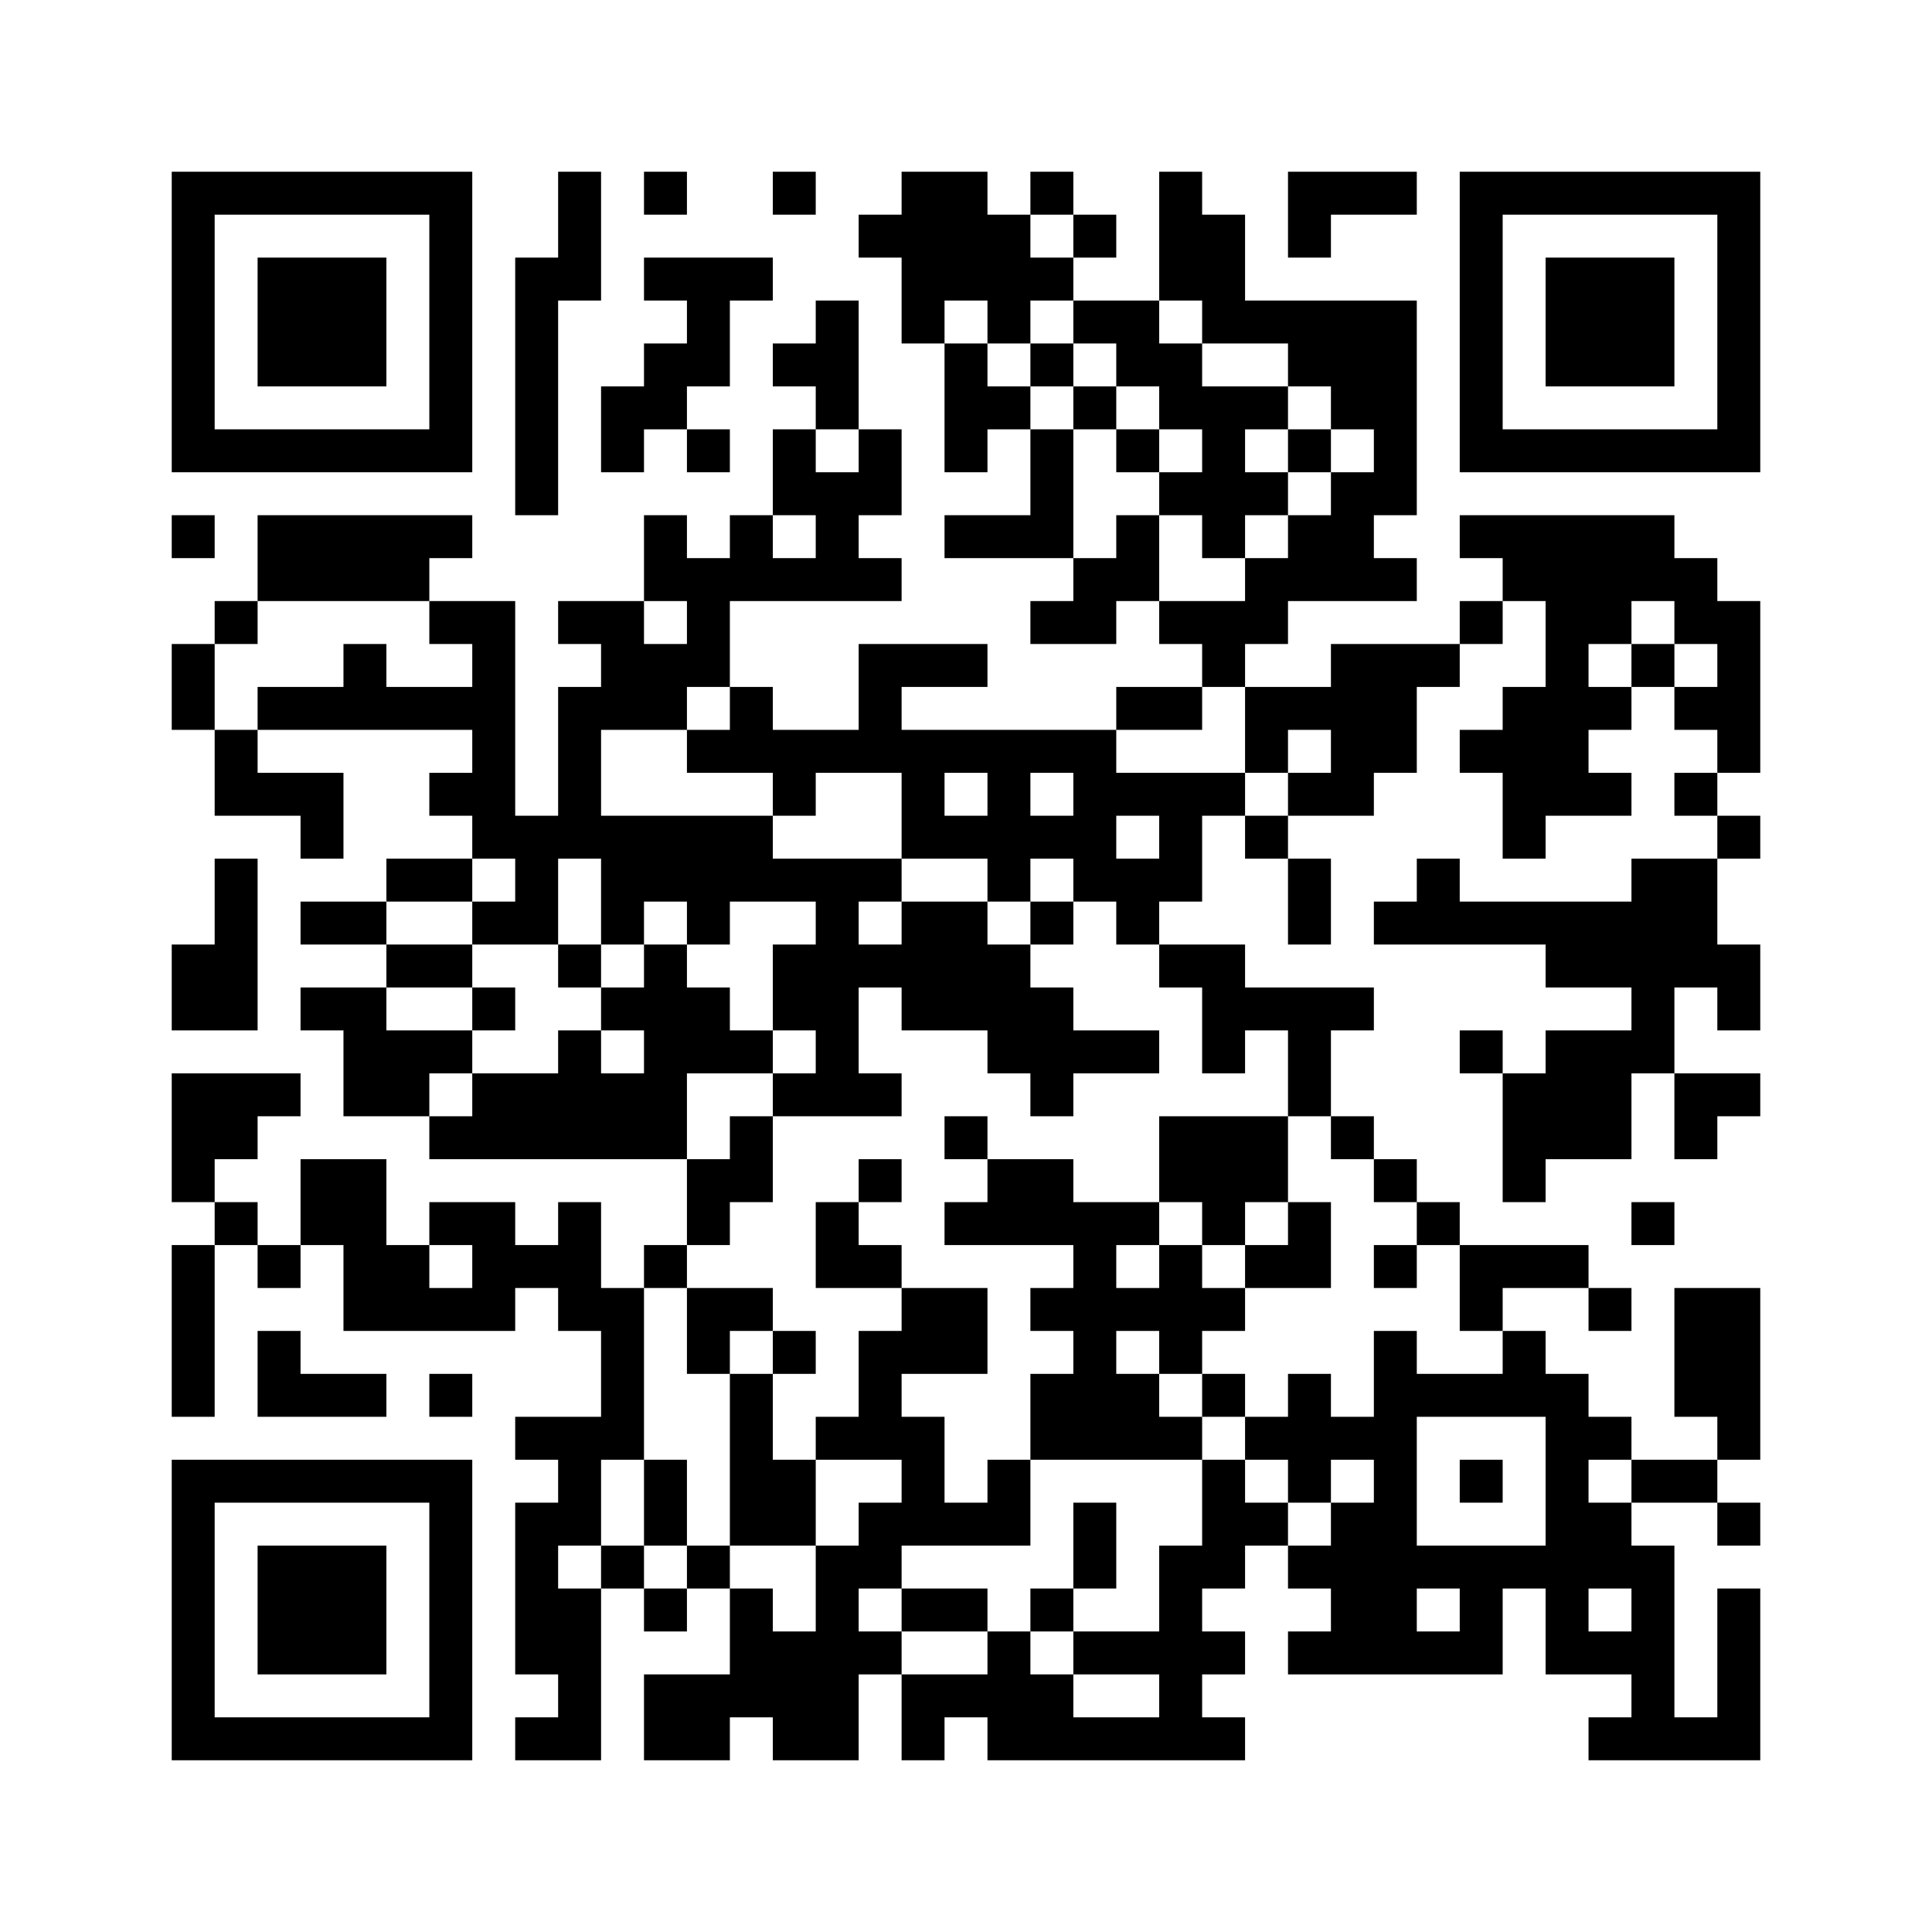
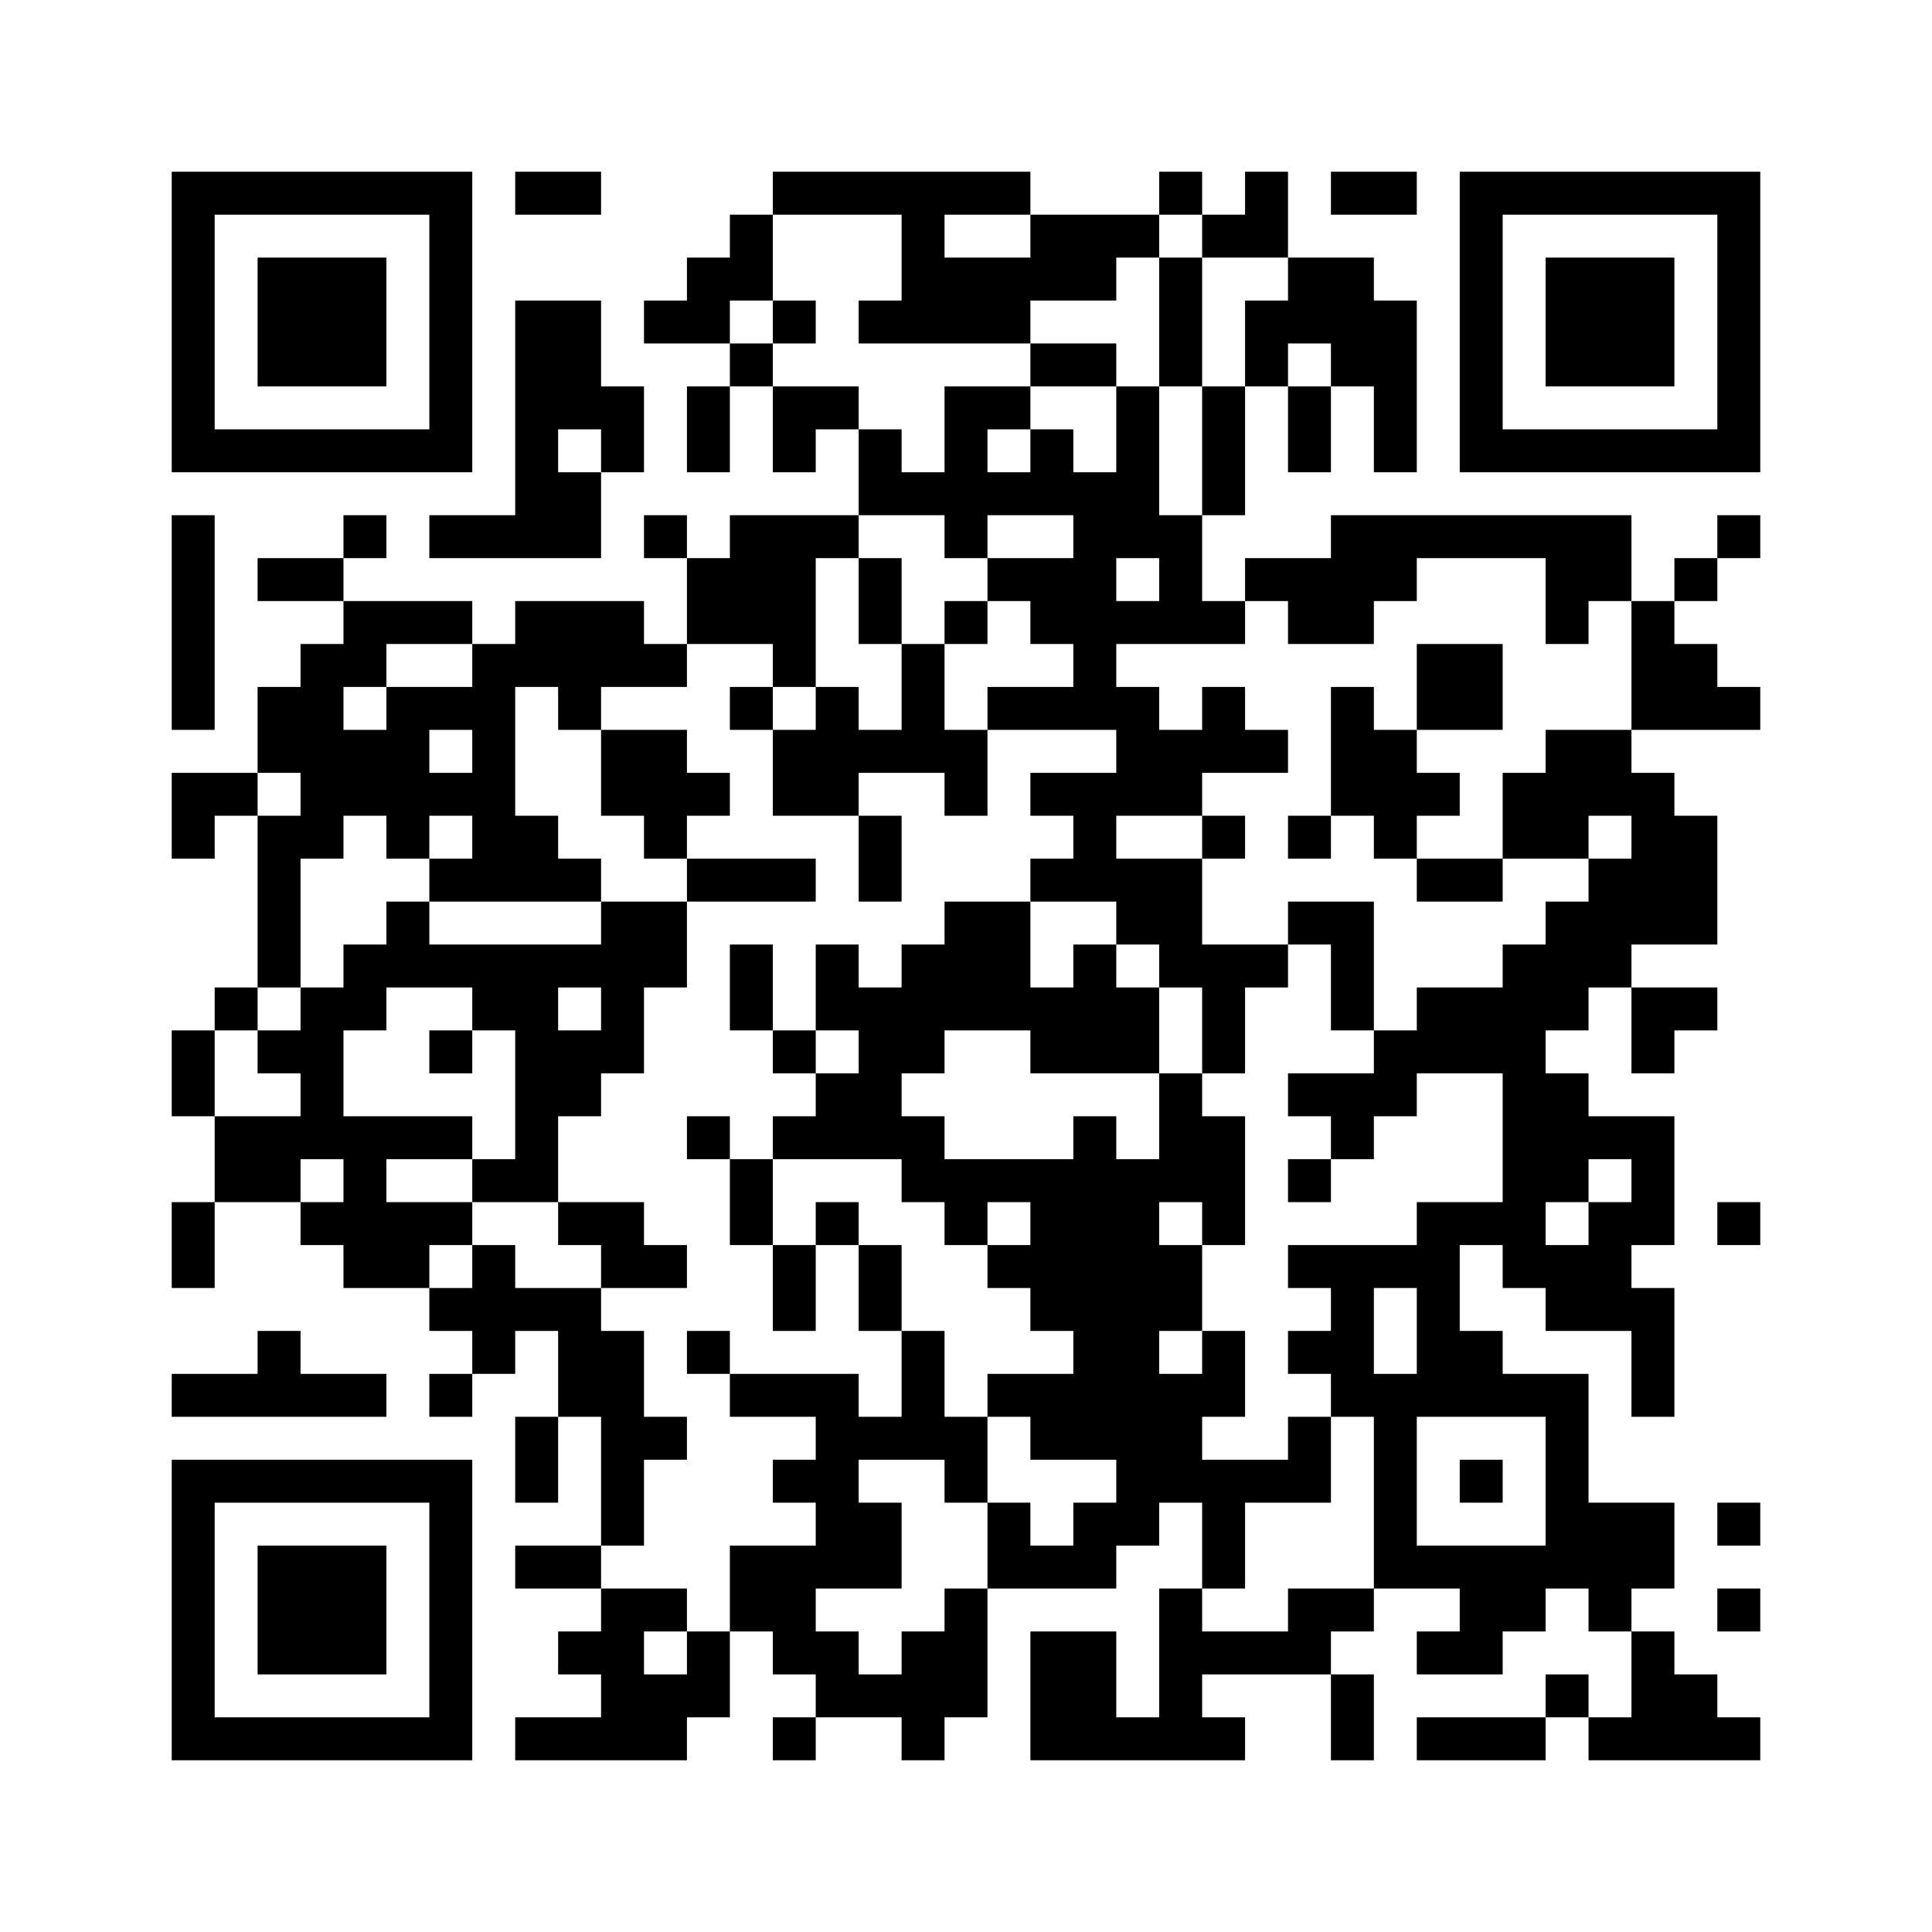
<svg xmlns="http://www.w3.org/2000/svg" width="45mm" height="45mm" version="1.1" viewBox="0 0 45 45">
-   <path d="M4,4H5V5H4zM5,4H6V5H5zM6,4H7V5H6zM7,4H8V5H7zM8,4H9V5H8zM9,4H10V5H9zM10,4H11V5H10zM13,4H14V5H13zM15,4H16V5H15zM18,4H19V5H18zM21,4H22V5H21zM22,4H23V5H22zM24,4H25V5H24zM27,4H28V5H27zM30,4H31V5H30zM31,4H32V5H31zM32,4H33V5H32zM34,4H35V5H34zM35,4H36V5H35zM36,4H37V5H36zM37,4H38V5H37zM38,4H39V5H38zM39,4H40V5H39zM40,4H41V5H40zM4,5H5V6H4zM10,5H11V6H10zM13,5H14V6H13zM20,5H21V6H20zM21,5H22V6H21zM22,5H23V6H22zM23,5H24V6H23zM25,5H26V6H25zM27,5H28V6H27zM28,5H29V6H28zM30,5H31V6H30zM34,5H35V6H34zM40,5H41V6H40zM4,6H5V7H4zM6,6H7V7H6zM7,6H8V7H7zM8,6H9V7H8zM10,6H11V7H10zM12,6H13V7H12zM13,6H14V7H13zM15,6H16V7H15zM16,6H17V7H16zM17,6H18V7H17zM21,6H22V7H21zM22,6H23V7H22zM23,6H24V7H23zM24,6H25V7H24zM27,6H28V7H27zM28,6H29V7H28zM34,6H35V7H34zM36,6H37V7H36zM37,6H38V7H37zM38,6H39V7H38zM40,6H41V7H40zM4,7H5V8H4zM6,7H7V8H6zM7,7H8V8H7zM8,7H9V8H8zM10,7H11V8H10zM12,7H13V8H12zM16,7H17V8H16zM19,7H20V8H19zM21,7H22V8H21zM23,7H24V8H23zM25,7H26V8H25zM26,7H27V8H26zM28,7H29V8H28zM29,7H30V8H29zM30,7H31V8H30zM31,7H32V8H31zM32,7H33V8H32zM34,7H35V8H34zM36,7H37V8H36zM37,7H38V8H37zM38,7H39V8H38zM40,7H41V8H40zM4,8H5V9H4zM6,8H7V9H6zM7,8H8V9H7zM8,8H9V9H8zM10,8H11V9H10zM12,8H13V9H12zM15,8H16V9H15zM16,8H17V9H16zM18,8H19V9H18zM19,8H20V9H19zM22,8H23V9H22zM24,8H25V9H24zM26,8H27V9H26zM27,8H28V9H27zM30,8H31V9H30zM31,8H32V9H31zM32,8H33V9H32zM34,8H35V9H34zM36,8H37V9H36zM37,8H38V9H37zM38,8H39V9H38zM40,8H41V9H40zM4,9H5V10H4zM10,9H11V10H10zM12,9H13V10H12zM14,9H15V10H14zM15,9H16V10H15zM19,9H20V10H19zM22,9H23V10H22zM23,9H24V10H23zM25,9H26V10H25zM27,9H28V10H27zM28,9H29V10H28zM29,9H30V10H29zM31,9H32V10H31zM32,9H33V10H32zM34,9H35V10H34zM40,9H41V10H40zM4,10H5V11H4zM5,10H6V11H5zM6,10H7V11H6zM7,10H8V11H7zM8,10H9V11H8zM9,10H10V11H9zM10,10H11V11H10zM12,10H13V11H12zM14,10H15V11H14zM16,10H17V11H16zM18,10H19V11H18zM20,10H21V11H20zM22,10H23V11H22zM24,10H25V11H24zM26,10H27V11H26zM28,10H29V11H28zM30,10H31V11H30zM32,10H33V11H32zM34,10H35V11H34zM35,10H36V11H35zM36,10H37V11H36zM37,10H38V11H37zM38,10H39V11H38zM39,10H40V11H39zM40,10H41V11H40zM12,11H13V12H12zM18,11H19V12H18zM19,11H20V12H19zM20,11H21V12H20zM24,11H25V12H24zM27,11H28V12H27zM28,11H29V12H28zM29,11H30V12H29zM31,11H32V12H31zM32,11H33V12H32zM4,12H5V13H4zM6,12H7V13H6zM7,12H8V13H7zM8,12H9V13H8zM9,12H10V13H9zM10,12H11V13H10zM15,12H16V13H15zM17,12H18V13H17zM19,12H20V13H19zM22,12H23V13H22zM23,12H24V13H23zM24,12H25V13H24zM26,12H27V13H26zM28,12H29V13H28zM30,12H31V13H30zM31,12H32V13H31zM34,12H35V13H34zM35,12H36V13H35zM36,12H37V13H36zM37,12H38V13H37zM38,12H39V13H38zM6,13H7V14H6zM7,13H8V14H7zM8,13H9V14H8zM9,13H10V14H9zM15,13H16V14H15zM16,13H17V14H16zM17,13H18V14H17zM18,13H19V14H18zM19,13H20V14H19zM20,13H21V14H20zM25,13H26V14H25zM26,13H27V14H26zM29,13H30V14H29zM30,13H31V14H30zM31,13H32V14H31zM32,13H33V14H32zM35,13H36V14H35zM36,13H37V14H36zM37,13H38V14H37zM38,13H39V14H38zM39,13H40V14H39zM5,14H6V15H5zM10,14H11V15H10zM11,14H12V15H11zM13,14H14V15H13zM14,14H15V15H14zM16,14H17V15H16zM24,14H25V15H24zM25,14H26V15H25zM27,14H28V15H27zM28,14H29V15H28zM29,14H30V15H29zM34,14H35V15H34zM36,14H37V15H36zM37,14H38V15H37zM39,14H40V15H39zM40,14H41V15H40zM4,15H5V16H4zM8,15H9V16H8zM11,15H12V16H11zM14,15H15V16H14zM15,15H16V16H15zM16,15H17V16H16zM20,15H21V16H20zM21,15H22V16H21zM22,15H23V16H22zM28,15H29V16H28zM31,15H32V16H31zM32,15H33V16H32zM33,15H34V16H33zM36,15H37V16H36zM38,15H39V16H38zM40,15H41V16H40zM4,16H5V17H4zM6,16H7V17H6zM7,16H8V17H7zM8,16H9V17H8zM9,16H10V17H9zM10,16H11V17H10zM11,16H12V17H11zM13,16H14V17H13zM14,16H15V17H14zM15,16H16V17H15zM17,16H18V17H17zM20,16H21V17H20zM26,16H27V17H26zM27,16H28V17H27zM29,16H30V17H29zM30,16H31V17H30zM31,16H32V17H31zM32,16H33V17H32zM35,16H36V17H35zM36,16H37V17H36zM37,16H38V17H37zM39,16H40V17H39zM40,16H41V17H40zM5,17H6V18H5zM11,17H12V18H11zM13,17H14V18H13zM16,17H17V18H16zM17,17H18V18H17zM18,17H19V18H18zM19,17H20V18H19zM20,17H21V18H20zM21,17H22V18H21zM22,17H23V18H22zM23,17H24V18H23zM24,17H25V18H24zM25,17H26V18H25zM29,17H30V18H29zM31,17H32V18H31zM32,17H33V18H32zM34,17H35V18H34zM35,17H36V18H35zM36,17H37V18H36zM40,17H41V18H40zM5,18H6V19H5zM6,18H7V19H6zM7,18H8V19H7zM10,18H11V19H10zM11,18H12V19H11zM13,18H14V19H13zM18,18H19V19H18zM21,18H22V19H21zM23,18H24V19H23zM25,18H26V19H25zM26,18H27V19H26zM27,18H28V19H27zM28,18H29V19H28zM30,18H31V19H30zM31,18H32V19H31zM35,18H36V19H35zM36,18H37V19H36zM37,18H38V19H37zM39,18H40V19H39zM7,19H8V20H7zM11,19H12V20H11zM12,19H13V20H12zM13,19H14V20H13zM14,19H15V20H14zM15,19H16V20H15zM16,19H17V20H16zM17,19H18V20H17zM21,19H22V20H21zM22,19H23V20H22zM23,19H24V20H23zM24,19H25V20H24zM25,19H26V20H25zM27,19H28V20H27zM29,19H30V20H29zM35,19H36V20H35zM40,19H41V20H40zM5,20H6V21H5zM9,20H10V21H9zM10,20H11V21H10zM12,20H13V21H12zM14,20H15V21H14zM15,20H16V21H15zM16,20H17V21H16zM17,20H18V21H17zM18,20H19V21H18zM19,20H20V21H19zM20,20H21V21H20zM23,20H24V21H23zM25,20H26V21H25zM26,20H27V21H26zM27,20H28V21H27zM30,20H31V21H30zM33,20H34V21H33zM38,20H39V21H38zM39,20H40V21H39zM5,21H6V22H5zM7,21H8V22H7zM8,21H9V22H8zM11,21H12V22H11zM12,21H13V22H12zM14,21H15V22H14zM16,21H17V22H16zM19,21H20V22H19zM21,21H22V22H21zM22,21H23V22H22zM24,21H25V22H24zM26,21H27V22H26zM30,21H31V22H30zM32,21H33V22H32zM33,21H34V22H33zM34,21H35V22H34zM35,21H36V22H35zM36,21H37V22H36zM37,21H38V22H37zM38,21H39V22H38zM39,21H40V22H39zM4,22H5V23H4zM5,22H6V23H5zM9,22H10V23H9zM10,22H11V23H10zM13,22H14V23H13zM15,22H16V23H15zM18,22H19V23H18zM19,22H20V23H19zM20,22H21V23H20zM21,22H22V23H21zM22,22H23V23H22zM23,22H24V23H23zM27,22H28V23H27zM28,22H29V23H28zM36,22H37V23H36zM37,22H38V23H37zM38,22H39V23H38zM39,22H40V23H39zM40,22H41V23H40zM4,23H5V24H4zM5,23H6V24H5zM7,23H8V24H7zM8,23H9V24H8zM11,23H12V24H11zM14,23H15V24H14zM15,23H16V24H15zM16,23H17V24H16zM18,23H19V24H18zM19,23H20V24H19zM21,23H22V24H21zM22,23H23V24H22zM23,23H24V24H23zM24,23H25V24H24zM28,23H29V24H28zM29,23H30V24H29zM30,23H31V24H30zM31,23H32V24H31zM38,23H39V24H38zM40,23H41V24H40zM8,24H9V25H8zM9,24H10V25H9zM10,24H11V25H10zM13,24H14V25H13zM15,24H16V25H15zM16,24H17V25H16zM17,24H18V25H17zM19,24H20V25H19zM23,24H24V25H23zM24,24H25V25H24zM25,24H26V25H25zM26,24H27V25H26zM28,24H29V25H28zM30,24H31V25H30zM34,24H35V25H34zM36,24H37V25H36zM37,24H38V25H37zM38,24H39V25H38zM4,25H5V26H4zM5,25H6V26H5zM6,25H7V26H6zM8,25H9V26H8zM9,25H10V26H9zM11,25H12V26H11zM12,25H13V26H12zM13,25H14V26H13zM14,25H15V26H14zM15,25H16V26H15zM18,25H19V26H18zM19,25H20V26H19zM20,25H21V26H20zM24,25H25V26H24zM30,25H31V26H30zM35,25H36V26H35zM36,25H37V26H36zM37,25H38V26H37zM39,25H40V26H39zM40,25H41V26H40zM4,26H5V27H4zM5,26H6V27H5zM10,26H11V27H10zM11,26H12V27H11zM12,26H13V27H12zM13,26H14V27H13zM14,26H15V27H14zM15,26H16V27H15zM17,26H18V27H17zM22,26H23V27H22zM27,26H28V27H27zM28,26H29V27H28zM29,26H30V27H29zM31,26H32V27H31zM35,26H36V27H35zM36,26H37V27H36zM37,26H38V27H37zM39,26H40V27H39zM4,27H5V28H4zM7,27H8V28H7zM8,27H9V28H8zM16,27H17V28H16zM17,27H18V28H17zM20,27H21V28H20zM23,27H24V28H23zM24,27H25V28H24zM27,27H28V28H27zM28,27H29V28H28zM29,27H30V28H29zM32,27H33V28H32zM35,27H36V28H35zM5,28H6V29H5zM7,28H8V29H7zM8,28H9V29H8zM10,28H11V29H10zM11,28H12V29H11zM13,28H14V29H13zM16,28H17V29H16zM19,28H20V29H19zM22,28H23V29H22zM23,28H24V29H23zM24,28H25V29H24zM25,28H26V29H25zM26,28H27V29H26zM28,28H29V29H28zM30,28H31V29H30zM33,28H34V29H33zM38,28H39V29H38zM4,29H5V30H4zM6,29H7V30H6zM8,29H9V30H8zM9,29H10V30H9zM11,29H12V30H11zM12,29H13V30H12zM13,29H14V30H13zM15,29H16V30H15zM19,29H20V30H19zM20,29H21V30H20zM25,29H26V30H25zM27,29H28V30H27zM29,29H30V30H29zM30,29H31V30H30zM32,29H33V30H32zM34,29H35V30H34zM35,29H36V30H35zM36,29H37V30H36zM4,30H5V31H4zM8,30H9V31H8zM9,30H10V31H9zM10,30H11V31H10zM11,30H12V31H11zM13,30H14V31H13zM14,30H15V31H14zM16,30H17V31H16zM17,30H18V31H17zM21,30H22V31H21zM22,30H23V31H22zM24,30H25V31H24zM25,30H26V31H25zM26,30H27V31H26zM27,30H28V31H27zM28,30H29V31H28zM34,30H35V31H34zM37,30H38V31H37zM39,30H40V31H39zM40,30H41V31H40zM4,31H5V32H4zM6,31H7V32H6zM14,31H15V32H14zM16,31H17V32H16zM18,31H19V32H18zM20,31H21V32H20zM21,31H22V32H21zM22,31H23V32H22zM25,31H26V32H25zM27,31H28V32H27zM32,31H33V32H32zM35,31H36V32H35zM39,31H40V32H39zM40,31H41V32H40zM4,32H5V33H4zM6,32H7V33H6zM7,32H8V33H7zM8,32H9V33H8zM10,32H11V33H10zM14,32H15V33H14zM17,32H18V33H17zM20,32H21V33H20zM24,32H25V33H24zM25,32H26V33H25zM26,32H27V33H26zM28,32H29V33H28zM30,32H31V33H30zM32,32H33V33H32zM33,32H34V33H33zM34,32H35V33H34zM35,32H36V33H35zM36,32H37V33H36zM39,32H40V33H39zM40,32H41V33H40zM12,33H13V34H12zM13,33H14V34H13zM14,33H15V34H14zM17,33H18V34H17zM19,33H20V34H19zM20,33H21V34H20zM21,33H22V34H21zM24,33H25V34H24zM25,33H26V34H25zM26,33H27V34H26zM27,33H28V34H27zM29,33H30V34H29zM30,33H31V34H30zM31,33H32V34H31zM32,33H33V34H32zM36,33H37V34H36zM37,33H38V34H37zM40,33H41V34H40zM4,34H5V35H4zM5,34H6V35H5zM6,34H7V35H6zM7,34H8V35H7zM8,34H9V35H8zM9,34H10V35H9zM10,34H11V35H10zM13,34H14V35H13zM15,34H16V35H15zM17,34H18V35H17zM18,34H19V35H18zM21,34H22V35H21zM23,34H24V35H23zM28,34H29V35H28zM30,34H31V35H30zM32,34H33V35H32zM34,34H35V35H34zM36,34H37V35H36zM38,34H39V35H38zM39,34H40V35H39zM4,35H5V36H4zM10,35H11V36H10zM12,35H13V36H12zM13,35H14V36H13zM15,35H16V36H15zM17,35H18V36H17zM18,35H19V36H18zM20,35H21V36H20zM21,35H22V36H21zM22,35H23V36H22zM23,35H24V36H23zM25,35H26V36H25zM28,35H29V36H28zM29,35H30V36H29zM31,35H32V36H31zM32,35H33V36H32zM36,35H37V36H36zM37,35H38V36H37zM40,35H41V36H40zM4,36H5V37H4zM6,36H7V37H6zM7,36H8V37H7zM8,36H9V37H8zM10,36H11V37H10zM12,36H13V37H12zM14,36H15V37H14zM16,36H17V37H16zM19,36H20V37H19zM20,36H21V37H20zM25,36H26V37H25zM27,36H28V37H27zM28,36H29V37H28zM30,36H31V37H30zM31,36H32V37H31zM32,36H33V37H32zM33,36H34V37H33zM34,36H35V37H34zM35,36H36V37H35zM36,36H37V37H36zM37,36H38V37H37zM38,36H39V37H38zM4,37H5V38H4zM6,37H7V38H6zM7,37H8V38H7zM8,37H9V38H8zM10,37H11V38H10zM12,37H13V38H12zM13,37H14V38H13zM15,37H16V38H15zM17,37H18V38H17zM19,37H20V38H19zM21,37H22V38H21zM22,37H23V38H22zM24,37H25V38H24zM27,37H28V38H27zM31,37H32V38H31zM32,37H33V38H32zM34,37H35V38H34zM36,37H37V38H36zM38,37H39V38H38zM40,37H41V38H40zM4,38H5V39H4zM6,38H7V39H6zM7,38H8V39H7zM8,38H9V39H8zM10,38H11V39H10zM12,38H13V39H12zM13,38H14V39H13zM17,38H18V39H17zM18,38H19V39H18zM19,38H20V39H19zM20,38H21V39H20zM23,38H24V39H23zM25,38H26V39H25zM26,38H27V39H26zM27,38H28V39H27zM28,38H29V39H28zM30,38H31V39H30zM31,38H32V39H31zM32,38H33V39H32zM33,38H34V39H33zM34,38H35V39H34zM36,38H37V39H36zM37,38H38V39H37zM38,38H39V39H38zM40,38H41V39H40zM4,39H5V40H4zM10,39H11V40H10zM13,39H14V40H13zM15,39H16V40H15zM16,39H17V40H16zM17,39H18V40H17zM18,39H19V40H18zM19,39H20V40H19zM21,39H22V40H21zM22,39H23V40H22zM23,39H24V40H23zM24,39H25V40H24zM27,39H28V40H27zM38,39H39V40H38zM40,39H41V40H40zM4,40H5V41H4zM5,40H6V41H5zM6,40H7V41H6zM7,40H8V41H7zM8,40H9V41H8zM9,40H10V41H9zM10,40H11V41H10zM12,40H13V41H12zM13,40H14V41H13zM15,40H16V41H15zM16,40H17V41H16zM18,40H19V41H18zM19,40H20V41H19zM21,40H22V41H21zM23,40H24V41H23zM24,40H25V41H24zM25,40H26V41H25zM26,40H27V41H26zM27,40H28V41H27zM28,40H29V41H28zM37,40H38V41H37zM38,40H39V41H38zM39,40H40V41H39zM40,40H41V41H40z" id="qr-path" fill="#000000" fill-opacity="1" fill-rule="nonzero" stroke="none" />
+   <path d="M4,4H5V5H4zM5,4H6V5H5zM6,4H7V5H6zM7,4H8V5H7zM8,4H9V5H8zM9,4H10V5H9zM10,4H11V5H10zM12,4H13V5H12zM13,4H14V5H13zM18,4H19V5H18zM19,4H20V5H19zM20,4H21V5H20zM21,4H22V5H21zM22,4H23V5H22zM23,4H24V5H23zM27,4H28V5H27zM29,4H30V5H29zM31,4H32V5H31zM32,4H33V5H32zM34,4H35V5H34zM35,4H36V5H35zM36,4H37V5H36zM37,4H38V5H37zM38,4H39V5H38zM39,4H40V5H39zM40,4H41V5H40zM4,5H5V6H4zM10,5H11V6H10zM17,5H18V6H17zM21,5H22V6H21zM24,5H25V6H24zM25,5H26V6H25zM26,5H27V6H26zM28,5H29V6H28zM29,5H30V6H29zM34,5H35V6H34zM40,5H41V6H40zM4,6H5V7H4zM6,6H7V7H6zM7,6H8V7H7zM8,6H9V7H8zM10,6H11V7H10zM16,6H17V7H16zM17,6H18V7H17zM21,6H22V7H21zM22,6H23V7H22zM23,6H24V7H23zM24,6H25V7H24zM25,6H26V7H25zM27,6H28V7H27zM30,6H31V7H30zM31,6H32V7H31zM34,6H35V7H34zM36,6H37V7H36zM37,6H38V7H37zM38,6H39V7H38zM40,6H41V7H40zM4,7H5V8H4zM6,7H7V8H6zM7,7H8V8H7zM8,7H9V8H8zM10,7H11V8H10zM12,7H13V8H12zM13,7H14V8H13zM15,7H16V8H15zM16,7H17V8H16zM18,7H19V8H18zM20,7H21V8H20zM21,7H22V8H21zM22,7H23V8H22zM23,7H24V8H23zM27,7H28V8H27zM29,7H30V8H29zM30,7H31V8H30zM31,7H32V8H31zM32,7H33V8H32zM34,7H35V8H34zM36,7H37V8H36zM37,7H38V8H37zM38,7H39V8H38zM40,7H41V8H40zM4,8H5V9H4zM6,8H7V9H6zM7,8H8V9H7zM8,8H9V9H8zM10,8H11V9H10zM12,8H13V9H12zM13,8H14V9H13zM17,8H18V9H17zM24,8H25V9H24zM25,8H26V9H25zM27,8H28V9H27zM29,8H30V9H29zM31,8H32V9H31zM32,8H33V9H32zM34,8H35V9H34zM36,8H37V9H36zM37,8H38V9H37zM38,8H39V9H38zM40,8H41V9H40zM4,9H5V10H4zM10,9H11V10H10zM12,9H13V10H12zM13,9H14V10H13zM14,9H15V10H14zM16,9H17V10H16zM18,9H19V10H18zM19,9H20V10H19zM22,9H23V10H22zM23,9H24V10H23zM26,9H27V10H26zM28,9H29V10H28zM30,9H31V10H30zM32,9H33V10H32zM34,9H35V10H34zM40,9H41V10H40zM4,10H5V11H4zM5,10H6V11H5zM6,10H7V11H6zM7,10H8V11H7zM8,10H9V11H8zM9,10H10V11H9zM10,10H11V11H10zM12,10H13V11H12zM14,10H15V11H14zM16,10H17V11H16zM18,10H19V11H18zM20,10H21V11H20zM22,10H23V11H22zM24,10H25V11H24zM26,10H27V11H26zM28,10H29V11H28zM30,10H31V11H30zM32,10H33V11H32zM34,10H35V11H34zM35,10H36V11H35zM36,10H37V11H36zM37,10H38V11H37zM38,10H39V11H38zM39,10H40V11H39zM40,10H41V11H40zM12,11H13V12H12zM13,11H14V12H13zM20,11H21V12H20zM21,11H22V12H21zM22,11H23V12H22zM23,11H24V12H23zM24,11H25V12H24zM25,11H26V12H25zM26,11H27V12H26zM28,11H29V12H28zM4,12H5V13H4zM8,12H9V13H8zM10,12H11V13H10zM11,12H12V13H11zM12,12H13V13H12zM13,12H14V13H13zM15,12H16V13H15zM17,12H18V13H17zM18,12H19V13H18zM19,12H20V13H19zM22,12H23V13H22zM25,12H26V13H25zM26,12H27V13H26zM27,12H28V13H27zM31,12H32V13H31zM32,12H33V13H32zM33,12H34V13H33zM34,12H35V13H34zM35,12H36V13H35zM36,12H37V13H36zM37,12H38V13H37zM40,12H41V13H40zM4,13H5V14H4zM6,13H7V14H6zM7,13H8V14H7zM16,13H17V14H16zM17,13H18V14H17zM18,13H19V14H18zM20,13H21V14H20zM23,13H24V14H23zM24,13H25V14H24zM25,13H26V14H25zM27,13H28V14H27zM29,13H30V14H29zM30,13H31V14H30zM31,13H32V14H31zM32,13H33V14H32zM36,13H37V14H36zM37,13H38V14H37zM39,13H40V14H39zM4,14H5V15H4zM8,14H9V15H8zM9,14H10V15H9zM10,14H11V15H10zM12,14H13V15H12zM13,14H14V15H13zM14,14H15V15H14zM16,14H17V15H16zM17,14H18V15H17zM18,14H19V15H18zM20,14H21V15H20zM22,14H23V15H22zM24,14H25V15H24zM25,14H26V15H25zM26,14H27V15H26zM27,14H28V15H27zM28,14H29V15H28zM30,14H31V15H30zM31,14H32V15H31zM36,14H37V15H36zM38,14H39V15H38zM4,15H5V16H4zM7,15H8V16H7zM8,15H9V16H8zM11,15H12V16H11zM12,15H13V16H12zM13,15H14V16H13zM14,15H15V16H14zM15,15H16V16H15zM18,15H19V16H18zM21,15H22V16H21zM25,15H26V16H25zM33,15H34V16H33zM34,15H35V16H34zM38,15H39V16H38zM39,15H40V16H39zM4,16H5V17H4zM6,16H7V17H6zM7,16H8V17H7zM9,16H10V17H9zM10,16H11V17H10zM11,16H12V17H11zM13,16H14V17H13zM17,16H18V17H17zM19,16H20V17H19zM21,16H22V17H21zM23,16H24V17H23zM24,16H25V17H24zM25,16H26V17H25zM26,16H27V17H26zM28,16H29V17H28zM31,16H32V17H31zM33,16H34V17H33zM34,16H35V17H34zM38,16H39V17H38zM39,16H40V17H39zM40,16H41V17H40zM6,17H7V18H6zM7,17H8V18H7zM8,17H9V18H8zM9,17H10V18H9zM11,17H12V18H11zM14,17H15V18H14zM15,17H16V18H15zM18,17H19V18H18zM19,17H20V18H19zM20,17H21V18H20zM21,17H22V18H21zM22,17H23V18H22zM26,17H27V18H26zM27,17H28V18H27zM28,17H29V18H28zM29,17H30V18H29zM31,17H32V18H31zM32,17H33V18H32zM36,17H37V18H36zM37,17H38V18H37zM4,18H5V19H4zM5,18H6V19H5zM7,18H8V19H7zM8,18H9V19H8zM9,18H10V19H9zM10,18H11V19H10zM11,18H12V19H11zM14,18H15V19H14zM15,18H16V19H15zM16,18H17V19H16zM18,18H19V19H18zM19,18H20V19H19zM22,18H23V19H22zM24,18H25V19H24zM25,18H26V19H25zM26,18H27V19H26zM27,18H28V19H27zM31,18H32V19H31zM32,18H33V19H32zM33,18H34V19H33zM35,18H36V19H35zM36,18H37V19H36zM37,18H38V19H37zM38,18H39V19H38zM4,19H5V20H4zM6,19H7V20H6zM7,19H8V20H7zM9,19H10V20H9zM11,19H12V20H11zM12,19H13V20H12zM15,19H16V20H15zM20,19H21V20H20zM25,19H26V20H25zM28,19H29V20H28zM30,19H31V20H30zM32,19H33V20H32zM35,19H36V20H35zM36,19H37V20H36zM38,19H39V20H38zM39,19H40V20H39zM6,20H7V21H6zM10,20H11V21H10zM11,20H12V21H11zM12,20H13V21H12zM13,20H14V21H13zM16,20H17V21H16zM17,20H18V21H17zM18,20H19V21H18zM20,20H21V21H20zM24,20H25V21H24zM25,20H26V21H25zM26,20H27V21H26zM27,20H28V21H27zM33,20H34V21H33zM34,20H35V21H34zM37,20H38V21H37zM38,20H39V21H38zM39,20H40V21H39zM6,21H7V22H6zM9,21H10V22H9zM14,21H15V22H14zM15,21H16V22H15zM22,21H23V22H22zM23,21H24V22H23zM26,21H27V22H26zM27,21H28V22H27zM30,21H31V22H30zM31,21H32V22H31zM36,21H37V22H36zM37,21H38V22H37zM38,21H39V22H38zM39,21H40V22H39zM6,22H7V23H6zM8,22H9V23H8zM9,22H10V23H9zM10,22H11V23H10zM11,22H12V23H11zM12,22H13V23H12zM13,22H14V23H13zM14,22H15V23H14zM15,22H16V23H15zM17,22H18V23H17zM19,22H20V23H19zM21,22H22V23H21zM22,22H23V23H22zM23,22H24V23H23zM25,22H26V23H25zM27,22H28V23H27zM28,22H29V23H28zM29,22H30V23H29zM31,22H32V23H31zM35,22H36V23H35zM36,22H37V23H36zM37,22H38V23H37zM5,23H6V24H5zM7,23H8V24H7zM8,23H9V24H8zM11,23H12V24H11zM12,23H13V24H12zM14,23H15V24H14zM17,23H18V24H17zM19,23H20V24H19zM20,23H21V24H20zM21,23H22V24H21zM22,23H23V24H22zM23,23H24V24H23zM24,23H25V24H24zM25,23H26V24H25zM26,23H27V24H26zM28,23H29V24H28zM31,23H32V24H31zM33,23H34V24H33zM34,23H35V24H34zM35,23H36V24H35zM36,23H37V24H36zM38,23H39V24H38zM39,23H40V24H39zM4,24H5V25H4zM6,24H7V25H6zM7,24H8V25H7zM10,24H11V25H10zM12,24H13V25H12zM13,24H14V25H13zM14,24H15V25H14zM18,24H19V25H18zM20,24H21V25H20zM21,24H22V25H21zM24,24H25V25H24zM25,24H26V25H25zM26,24H27V25H26zM28,24H29V25H28zM32,24H33V25H32zM33,24H34V25H33zM34,24H35V25H34zM35,24H36V25H35zM38,24H39V25H38zM4,25H5V26H4zM7,25H8V26H7zM12,25H13V26H12zM13,25H14V26H13zM19,25H20V26H19zM20,25H21V26H20zM27,25H28V26H27zM30,25H31V26H30zM31,25H32V26H31zM32,25H33V26H32zM35,25H36V26H35zM36,25H37V26H36zM5,26H6V27H5zM6,26H7V27H6zM7,26H8V27H7zM8,26H9V27H8zM9,26H10V27H9zM10,26H11V27H10zM12,26H13V27H12zM16,26H17V27H16zM18,26H19V27H18zM19,26H20V27H19zM20,26H21V27H20zM21,26H22V27H21zM25,26H26V27H25zM27,26H28V27H27zM28,26H29V27H28zM31,26H32V27H31zM35,26H36V27H35zM36,26H37V27H36zM37,26H38V27H37zM38,26H39V27H38zM5,27H6V28H5zM6,27H7V28H6zM8,27H9V28H8zM11,27H12V28H11zM12,27H13V28H12zM17,27H18V28H17zM21,27H22V28H21zM22,27H23V28H22zM23,27H24V28H23zM24,27H25V28H24zM25,27H26V28H25zM26,27H27V28H26zM27,27H28V28H27zM28,27H29V28H28zM30,27H31V28H30zM35,27H36V28H35zM36,27H37V28H36zM38,27H39V28H38zM4,28H5V29H4zM7,28H8V29H7zM8,28H9V29H8zM9,28H10V29H9zM10,28H11V29H10zM13,28H14V29H13zM14,28H15V29H14zM17,28H18V29H17zM19,28H20V29H19zM22,28H23V29H22zM24,28H25V29H24zM25,28H26V29H25zM26,28H27V29H26zM28,28H29V29H28zM33,28H34V29H33zM34,28H35V29H34zM35,28H36V29H35zM37,28H38V29H37zM38,28H39V29H38zM40,28H41V29H40zM4,29H5V30H4zM8,29H9V30H8zM9,29H10V30H9zM11,29H12V30H11zM14,29H15V30H14zM15,29H16V30H15zM18,29H19V30H18zM20,29H21V30H20zM23,29H24V30H23zM24,29H25V30H24zM25,29H26V30H25zM26,29H27V30H26zM27,29H28V30H27zM30,29H31V30H30zM31,29H32V30H31zM32,29H33V30H32zM33,29H34V30H33zM35,29H36V30H35zM36,29H37V30H36zM37,29H38V30H37zM10,30H11V31H10zM11,30H12V31H11zM12,30H13V31H12zM13,30H14V31H13zM18,30H19V31H18zM20,30H21V31H20zM24,30H25V31H24zM25,30H26V31H25zM26,30H27V31H26zM27,30H28V31H27zM31,30H32V31H31zM33,30H34V31H33zM36,30H37V31H36zM37,30H38V31H37zM38,30H39V31H38zM6,31H7V32H6zM11,31H12V32H11zM13,31H14V32H13zM14,31H15V32H14zM16,31H17V32H16zM21,31H22V32H21zM25,31H26V32H25zM26,31H27V32H26zM28,31H29V32H28zM30,31H31V32H30zM31,31H32V32H31zM33,31H34V32H33zM34,31H35V32H34zM38,31H39V32H38zM4,32H5V33H4zM5,32H6V33H5zM6,32H7V33H6zM7,32H8V33H7zM8,32H9V33H8zM10,32H11V33H10zM13,32H14V33H13zM14,32H15V33H14zM17,32H18V33H17zM18,32H19V33H18zM19,32H20V33H19zM21,32H22V33H21zM23,32H24V33H23zM24,32H25V33H24zM25,32H26V33H25zM26,32H27V33H26zM27,32H28V33H27zM28,32H29V33H28zM31,32H32V33H31zM32,32H33V33H32zM33,32H34V33H33zM34,32H35V33H34zM35,32H36V33H35zM36,32H37V33H36zM38,32H39V33H38zM12,33H13V34H12zM14,33H15V34H14zM15,33H16V34H15zM19,33H20V34H19zM20,33H21V34H20zM21,33H22V34H21zM22,33H23V34H22zM24,33H25V34H24zM25,33H26V34H25zM26,33H27V34H26zM27,33H28V34H27zM30,33H31V34H30zM32,33H33V34H32zM36,33H37V34H36zM4,34H5V35H4zM5,34H6V35H5zM6,34H7V35H6zM7,34H8V35H7zM8,34H9V35H8zM9,34H10V35H9zM10,34H11V35H10zM12,34H13V35H12zM14,34H15V35H14zM18,34H19V35H18zM19,34H20V35H19zM22,34H23V35H22zM26,34H27V35H26zM27,34H28V35H27zM28,34H29V35H28zM29,34H30V35H29zM30,34H31V35H30zM32,34H33V35H32zM34,34H35V35H34zM36,34H37V35H36zM4,35H5V36H4zM10,35H11V36H10zM14,35H15V36H14zM19,35H20V36H19zM20,35H21V36H20zM23,35H24V36H23zM25,35H26V36H25zM26,35H27V36H26zM28,35H29V36H28zM32,35H33V36H32zM36,35H37V36H36zM37,35H38V36H37zM38,35H39V36H38zM40,35H41V36H40zM4,36H5V37H4zM6,36H7V37H6zM7,36H8V37H7zM8,36H9V37H8zM10,36H11V37H10zM12,36H13V37H12zM13,36H14V37H13zM17,36H18V37H17zM18,36H19V37H18zM19,36H20V37H19zM20,36H21V37H20zM23,36H24V37H23zM24,36H25V37H24zM25,36H26V37H25zM28,36H29V37H28zM32,36H33V37H32zM33,36H34V37H33zM34,36H35V37H34zM35,36H36V37H35zM36,36H37V37H36zM37,36H38V37H37zM38,36H39V37H38zM4,37H5V38H4zM6,37H7V38H6zM7,37H8V38H7zM8,37H9V38H8zM10,37H11V38H10zM14,37H15V38H14zM15,37H16V38H15zM17,37H18V38H17zM18,37H19V38H18zM22,37H23V38H22zM27,37H28V38H27zM30,37H31V38H30zM31,37H32V38H31zM34,37H35V38H34zM35,37H36V38H35zM37,37H38V38H37zM40,37H41V38H40zM4,38H5V39H4zM6,38H7V39H6zM7,38H8V39H7zM8,38H9V39H8zM10,38H11V39H10zM13,38H14V39H13zM14,38H15V39H14zM16,38H17V39H16zM18,38H19V39H18zM19,38H20V39H19zM21,38H22V39H21zM22,38H23V39H22zM24,38H25V39H24zM25,38H26V39H25zM27,38H28V39H27zM28,38H29V39H28zM29,38H30V39H29zM30,38H31V39H30zM33,38H34V39H33zM34,38H35V39H34zM38,38H39V39H38zM4,39H5V40H4zM10,39H11V40H10zM14,39H15V40H14zM15,39H16V40H15zM16,39H17V40H16zM19,39H20V40H19zM20,39H21V40H20zM21,39H22V40H21zM22,39H23V40H22zM24,39H25V40H24zM25,39H26V40H25zM27,39H28V40H27zM31,39H32V40H31zM36,39H37V40H36zM38,39H39V40H38zM39,39H40V40H39zM4,40H5V41H4zM5,40H6V41H5zM6,40H7V41H6zM7,40H8V41H7zM8,40H9V41H8zM9,40H10V41H9zM10,40H11V41H10zM12,40H13V41H12zM13,40H14V41H13zM14,40H15V41H14zM15,40H16V41H15zM18,40H19V41H18zM21,40H22V41H21zM24,40H25V41H24zM25,40H26V41H25zM26,40H27V41H26zM27,40H28V41H27zM28,40H29V41H28zM31,40H32V41H31zM33,40H34V41H33zM34,40H35V41H34zM35,40H36V41H35zM37,40H38V41H37zM38,40H39V41H38zM39,40H40V41H39zM40,40H41V41H40z" id="qr-path" fill="#000000" fill-opacity="1" fill-rule="nonzero" stroke="none" />
</svg>
